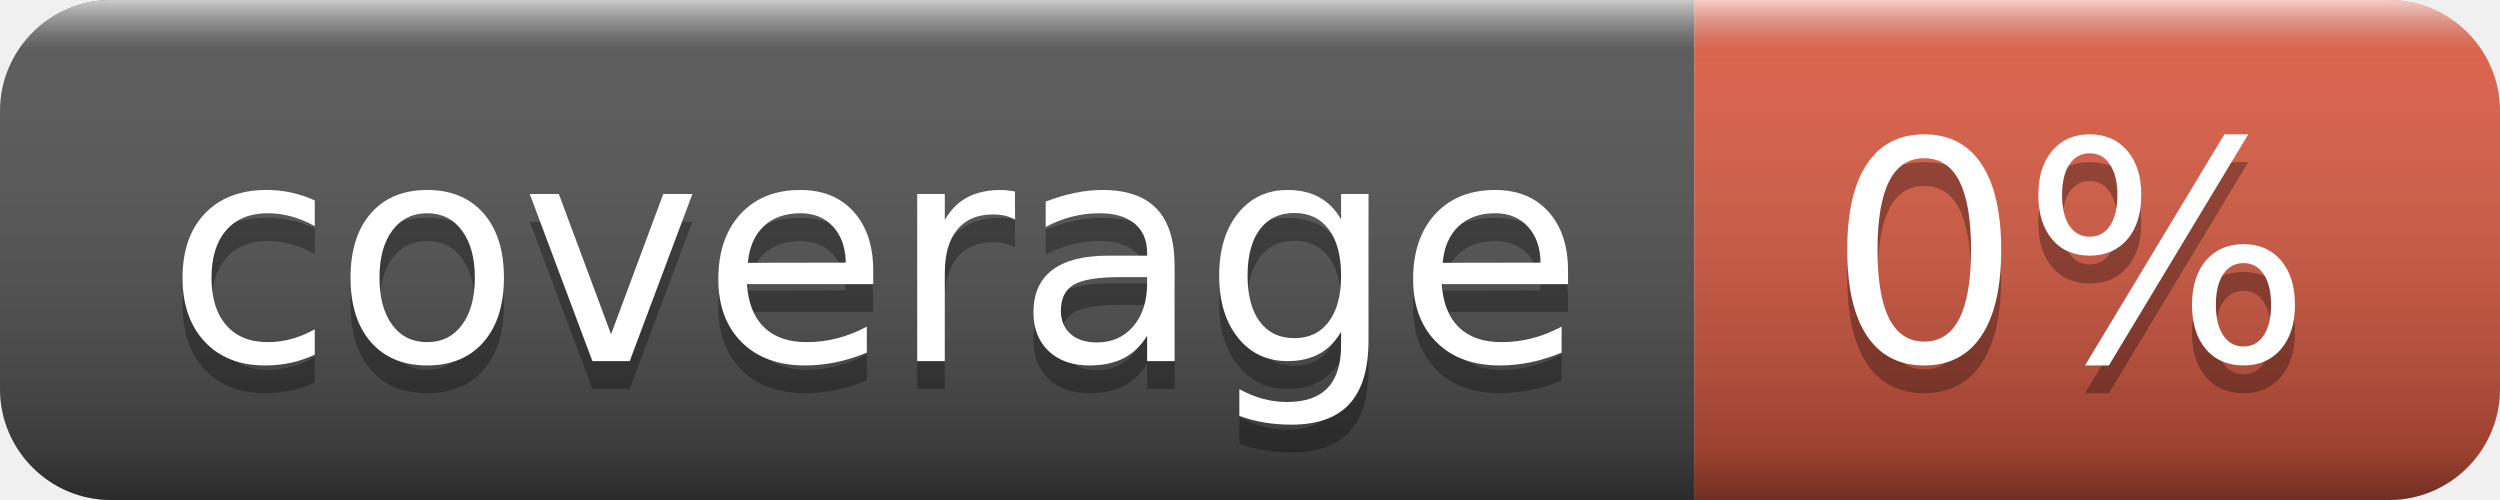
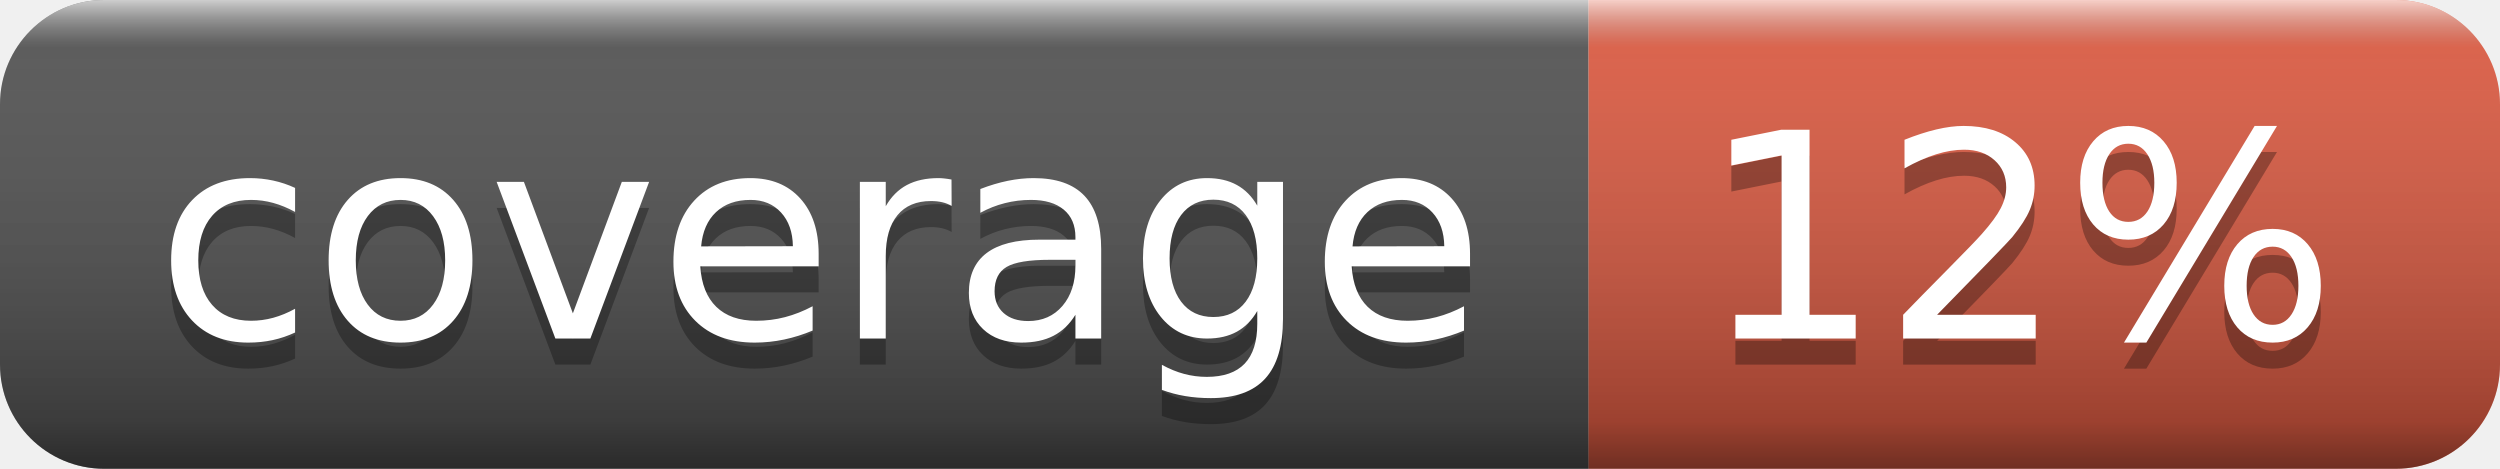
- <svg xmlns="http://www.w3.org/2000/svg" width="90" height="18" role="img" aria-label="coverage: 0%">
+ <svg xmlns="http://www.w3.org/2000/svg" width="96" height="18" role="img" aria-label="coverage: 12%">
  <linearGradient id="s" x2="0" y2="100%">
    <stop offset="0" stop-color="#fff" stop-opacity=".7" />
    <stop offset=".1" stop-color="#aaa" stop-opacity=".1" />
    <stop offset=".9" stop-color="#000" stop-opacity=".3" />
    <stop offset="1" stop-color="#000" stop-opacity=".5" />
  </linearGradient>
  <clipPath id="r">
-     <rect width="90" height="18" rx="4" fill="#fff" />
+     <rect width="96" height="18" rx="4" fill="#fff" />
  </clipPath>
  <g clip-path="url(#r)">
    <rect width="61" height="18" fill="#555" />
-     <rect x="61" width="29" height="18" fill="#e05d44" />
-     <rect width="90" height="18" fill="url(#s)" />
+     <rect x="61" width="35" height="18" fill="#e05d44" />
+     <rect width="96" height="18" fill="url(#s)" />
  </g>
  <g fill="#fff" text-anchor="middle" font-family="Verdana,Geneva,DejaVu Sans,sans-serif" text-rendering="geometricPrecision" font-size="110">
    <text aria-hidden="true" x="315" y="140" fill="#010101" fill-opacity=".3" transform="scale(.1)" textLength="510">coverage</text>
    <text x="315" y="130" transform="scale(.1)" fill="#fff" textLength="510">coverage</text>
-     <text aria-hidden="true" x="745" y="140" fill="#010101" fill-opacity=".3" transform="scale(.1)" textLength="190">0%</text>
-     <text x="745" y="130" transform="scale(.1)" fill="#fff" textLength="190">0%</text>
+     <text aria-hidden="true" x="775" y="140" fill="#010101" fill-opacity=".3" transform="scale(.1)" textLength="250">12%</text>
+     <text x="775" y="130" transform="scale(.1)" fill="#fff" textLength="250">12%</text>
  </g>
</svg>
